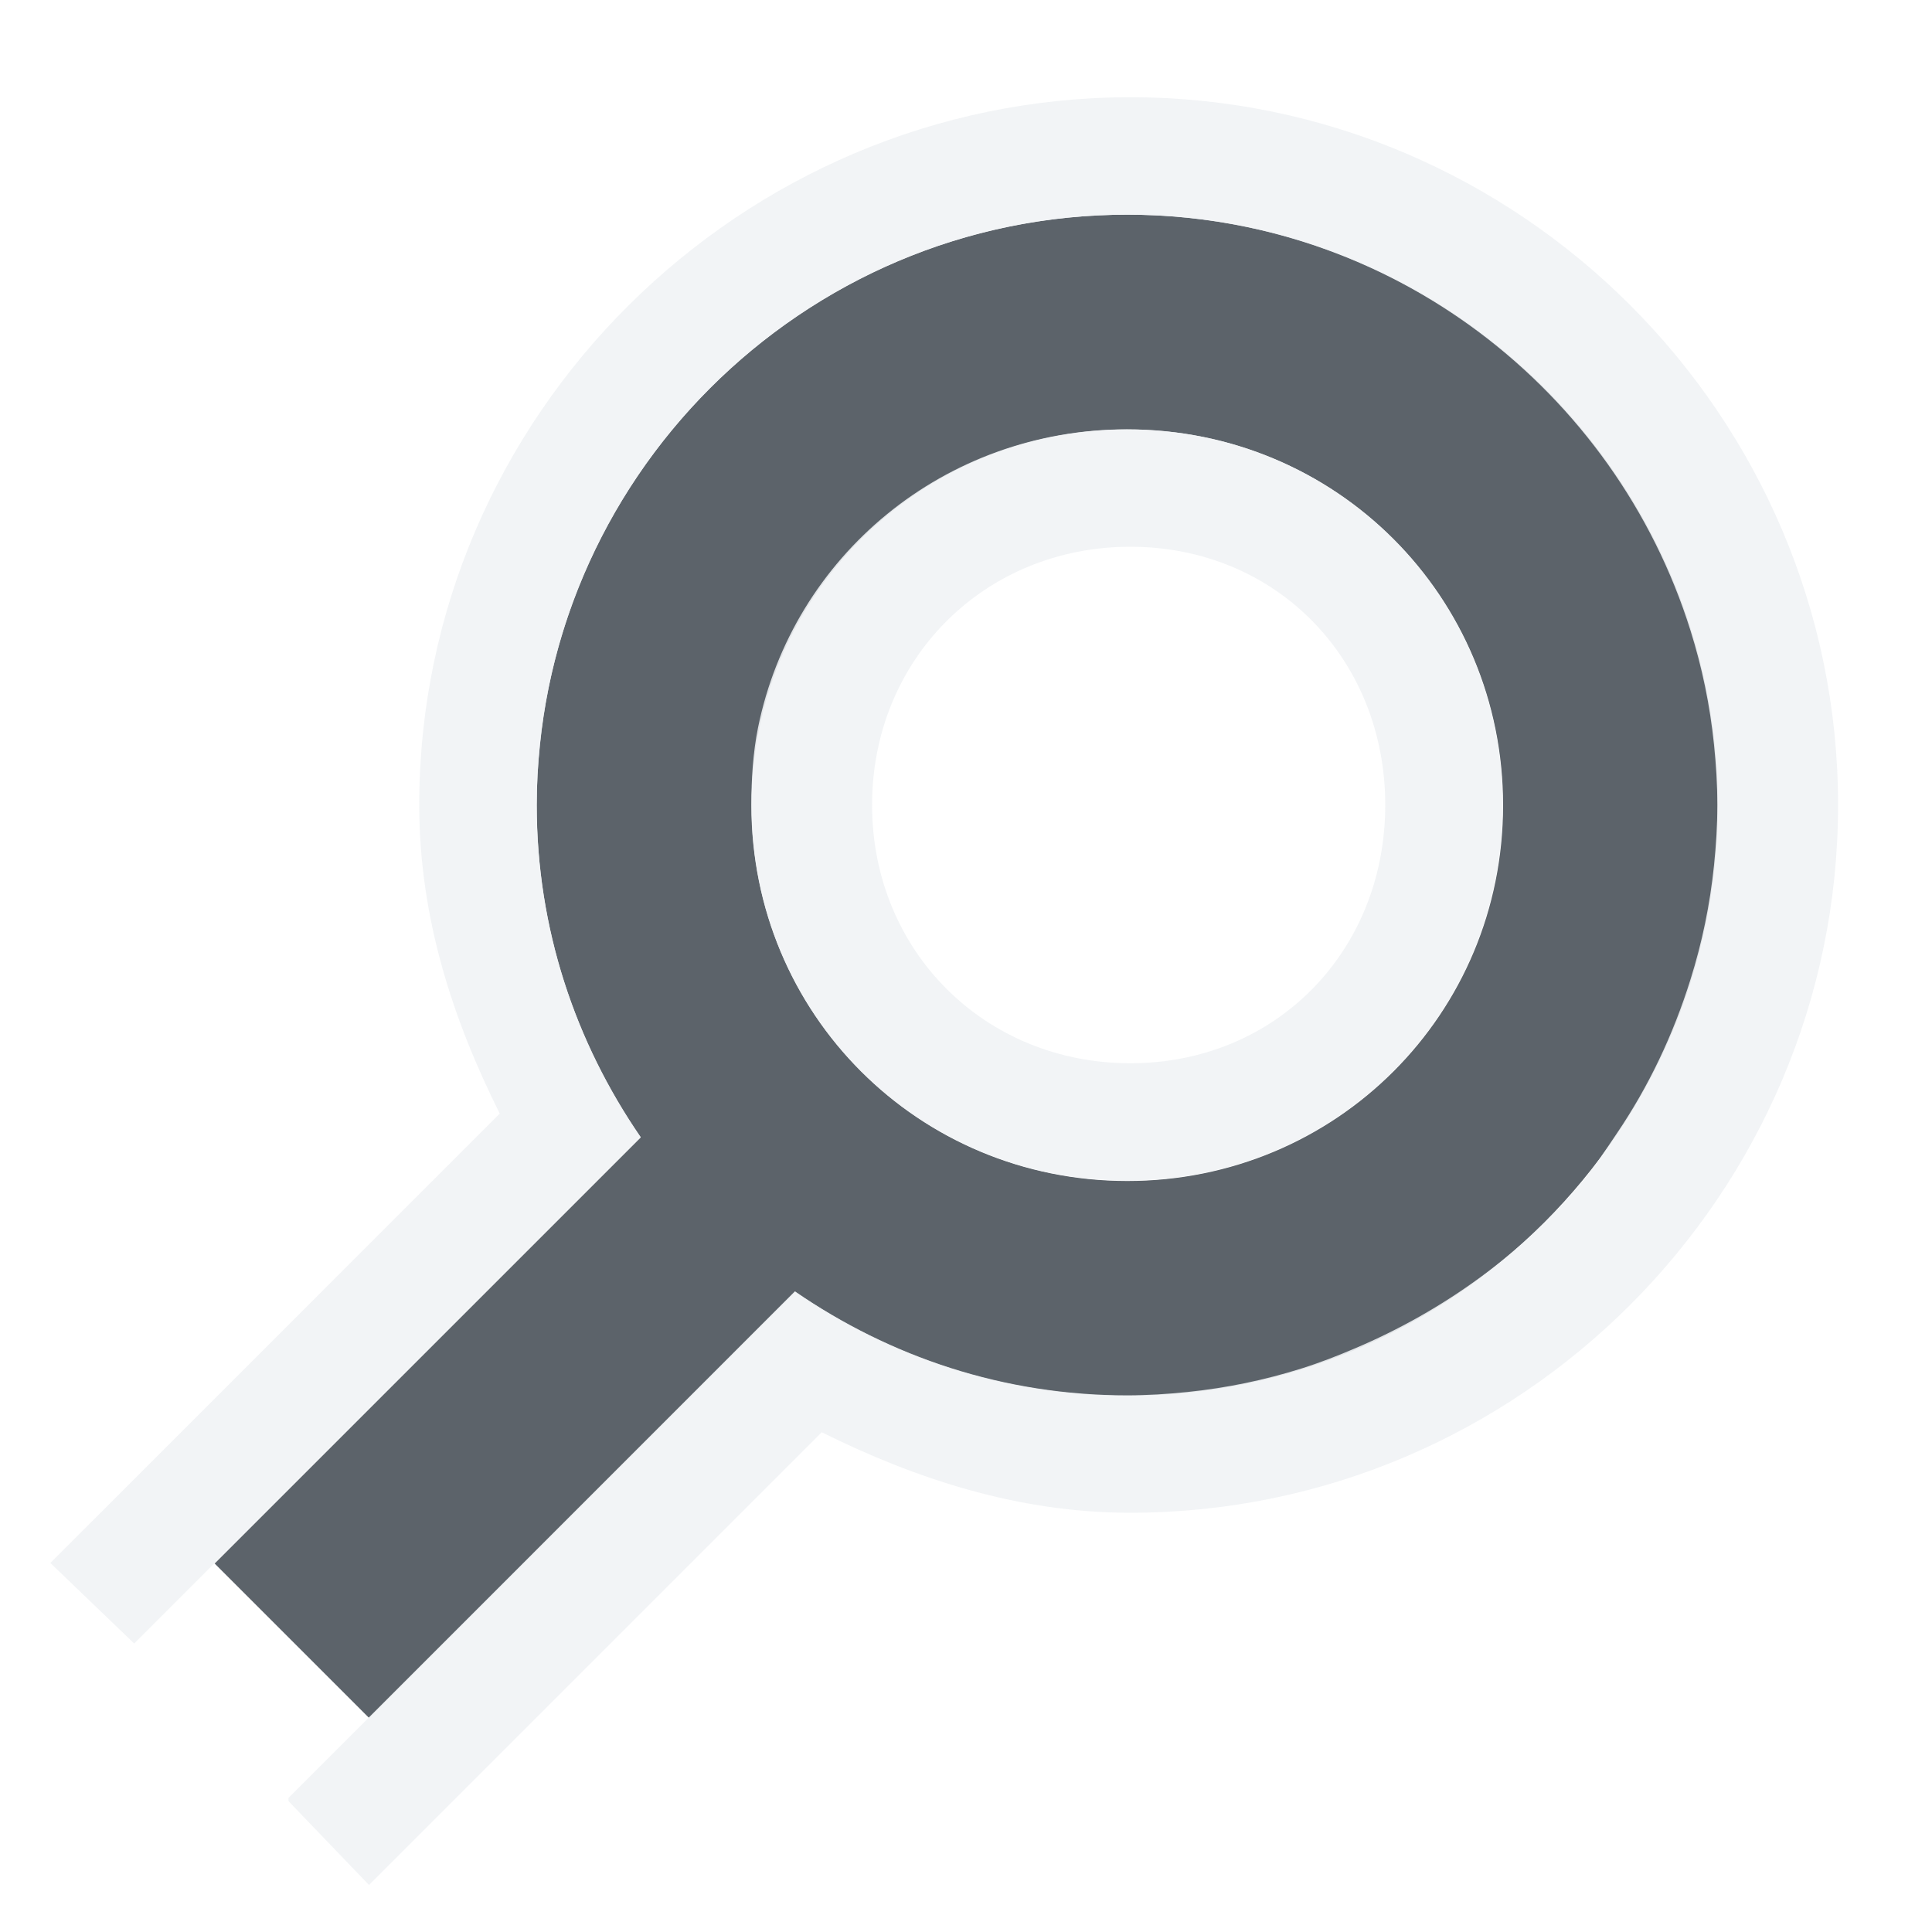
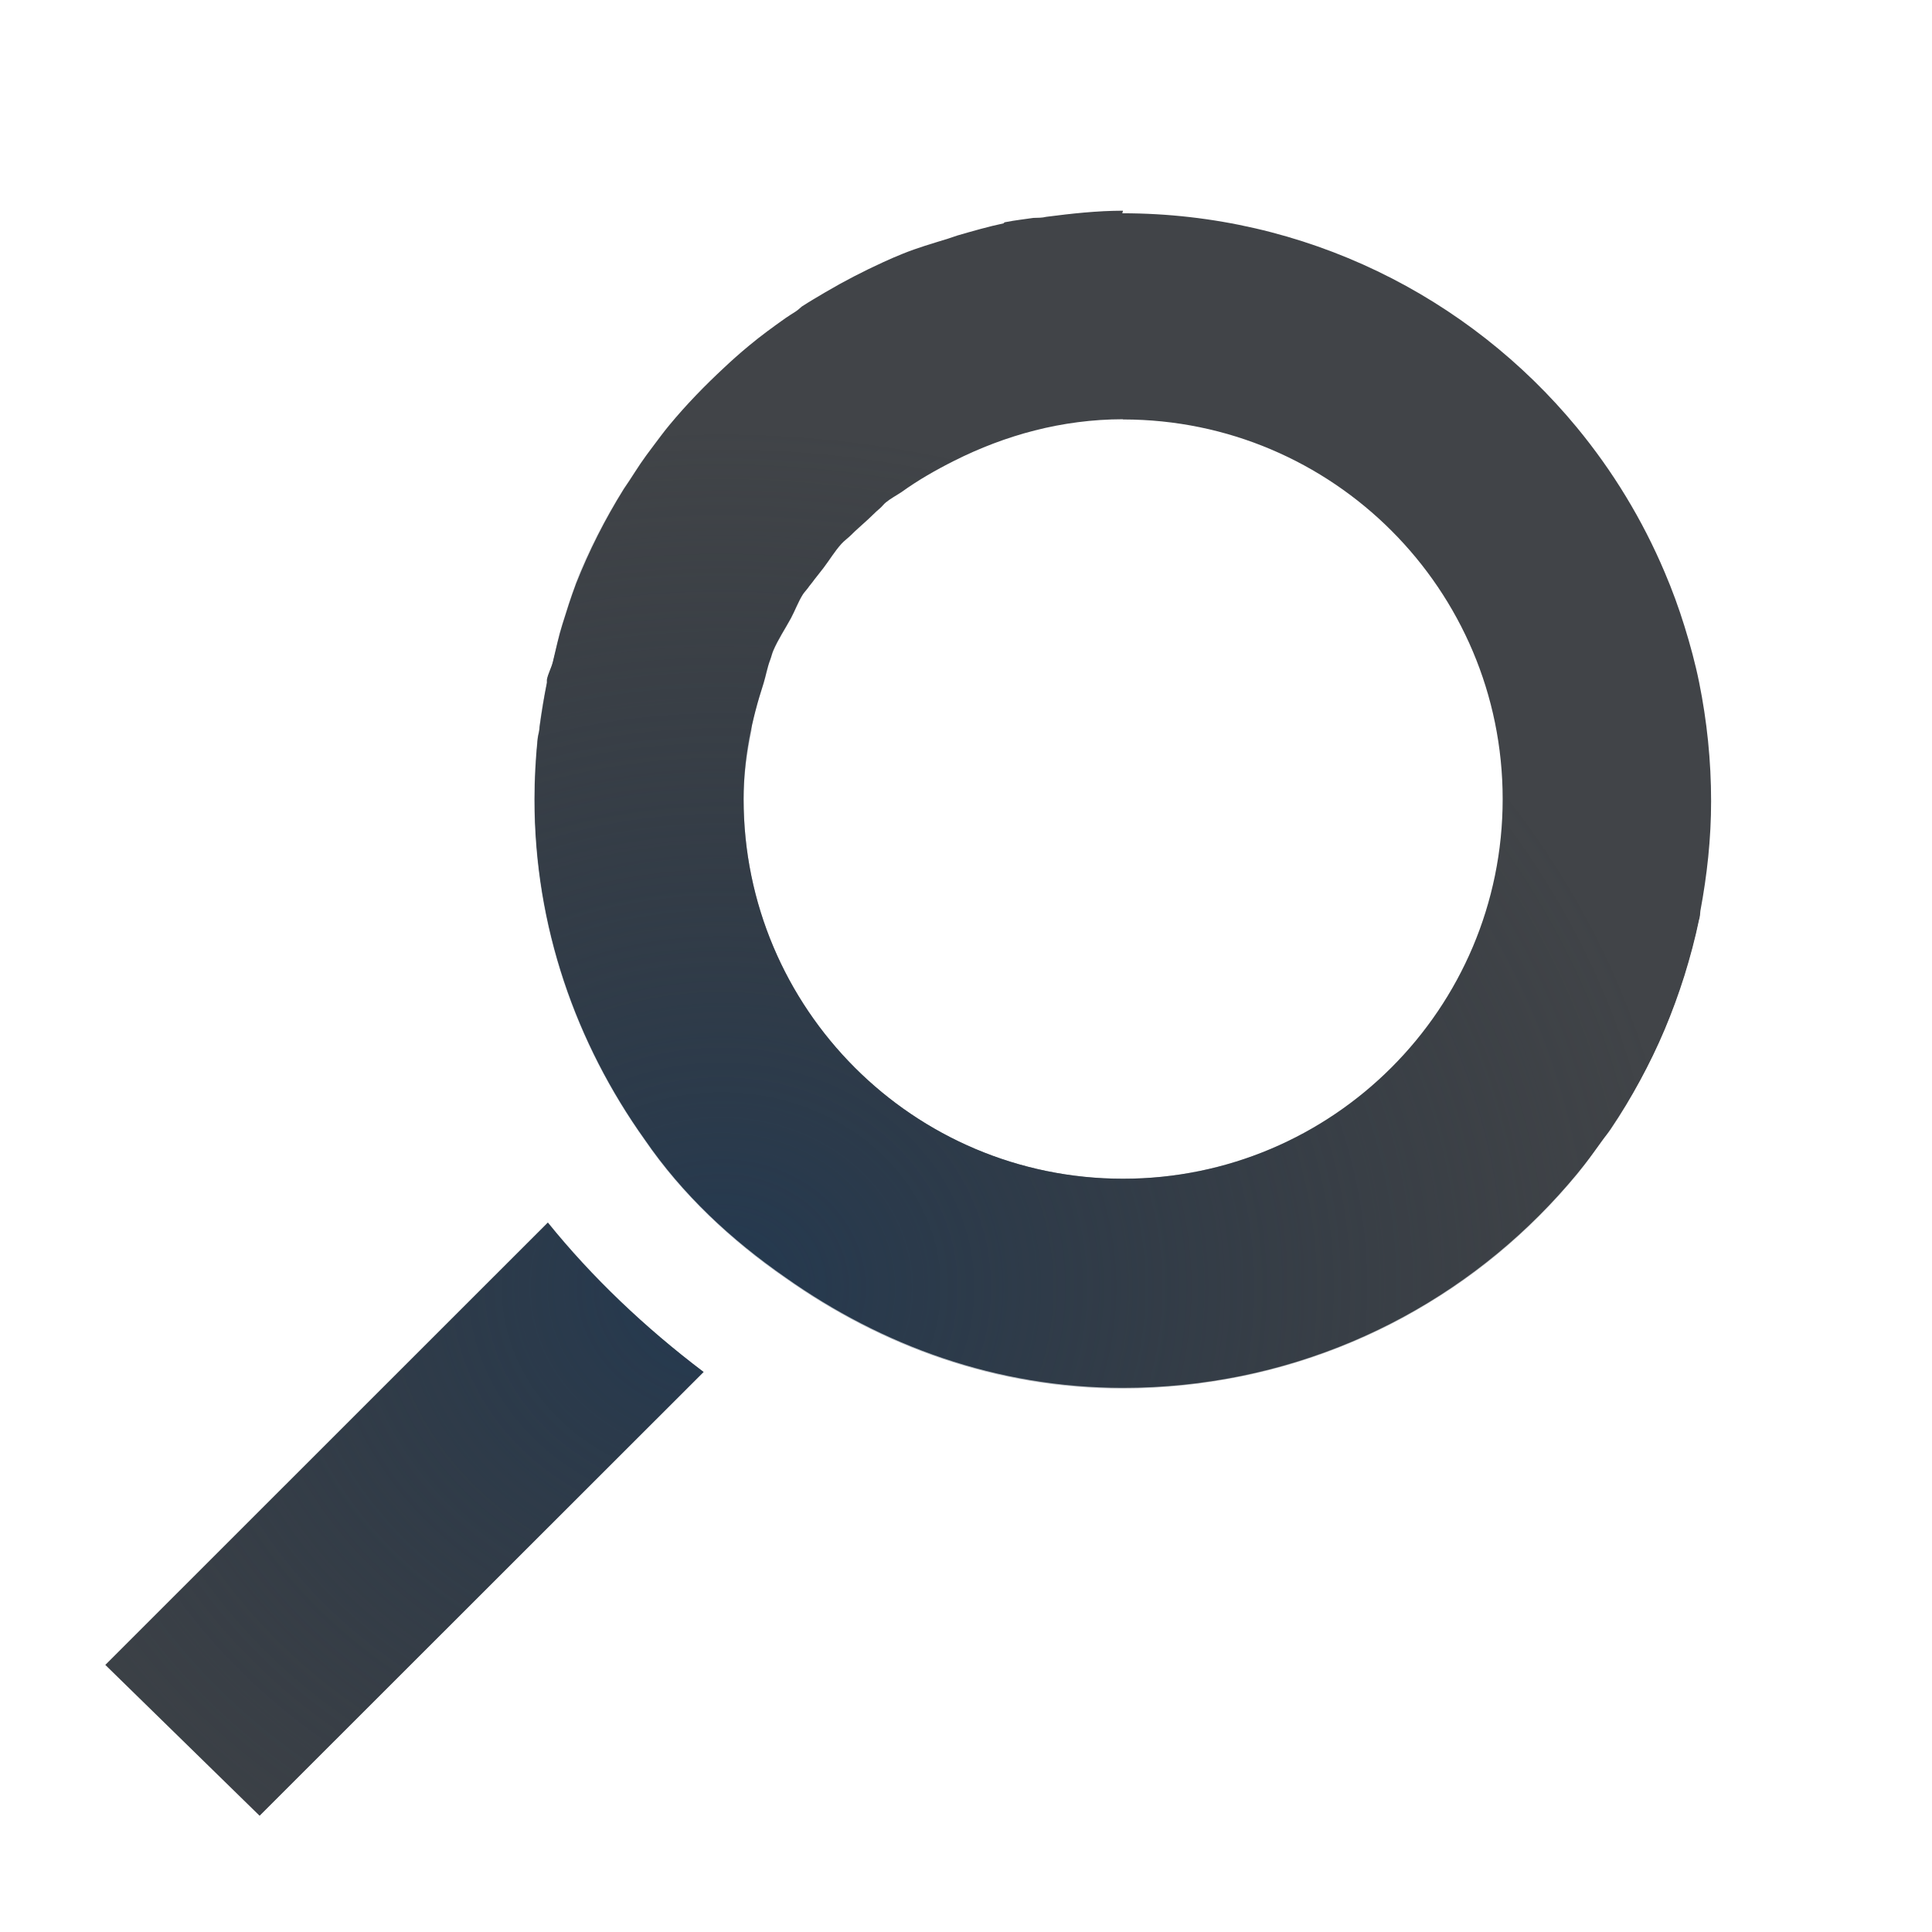
- <svg xmlns="http://www.w3.org/2000/svg" width="18" height="18" id="svg13094" version="1.1">
-   <defs id="defs13096" />
-   <g transform="translate(9368.675,-2078.556)" id="layer1">
-     <g transform="translate(-4488.39,2541.129)" id="g10690-2">
-       <g id="g4224" transform="matrix(0.9705813,0,0,-0.9705813,-134.0016,566.0021)" />
-     </g>
-     <path style="font-size:medium;font-style:normal;font-variant:normal;font-weight:normal;font-stretch:normal;text-indent:0;text-align:start;text-decoration:none;line-height:normal;letter-spacing:normal;word-spacing:normal;text-transform:none;direction:ltr;block-progression:tb;writing-mode:lr-tb;text-anchor:start;baseline-shift:baseline;color:#000000;fill:#27303a;fill-opacity:0.753;stroke:none;stroke-width:2;marker:none;visibility:visible;display:inline;overflow:visible;enable-background:accumulate;font-family:Sans;-inkscape-font-specification:Sans" d="m -9359.172,2079.556 c -3.027,0 -5.502,2.475 -5.502,5.502 0,1.15 0.36,2.209 0.969,3.095 l -3.97,3.97 1.438,1.438 3.97,-3.97 c 0.885,0.609 1.944,0.969 3.095,0.969 3.027,0 5.502,-2.475 5.502,-5.502 0,-3.027 -2.475,-5.502 -5.502,-5.502 z m 0,2.001 c 1.946,0 3.501,1.556 3.501,3.501 0,1.946 -1.556,3.501 -3.501,3.501 -1.946,0 -3.501,-1.556 -3.501,-3.501 0,-1.946 1.556,-3.501 3.501,-3.501 z" id="path3800" transform="translate(1,1)" />
-     <path style="font-size:medium;font-style:normal;font-variant:normal;font-weight:normal;font-stretch:normal;text-indent:0;text-align:start;text-decoration:none;line-height:normal;letter-spacing:normal;word-spacing:normal;text-transform:none;direction:ltr;block-progression:tb;writing-mode:lr-tb;text-anchor:start;baseline-shift:baseline;color:#000000;fill:#f1f3f5;fill-opacity:0.903;fill-rule:nonzero;stroke:none;stroke-width:2;marker:none;visibility:visible;display:inline;overflow:visible;enable-background:accumulate;font-family:Sans;-inkscape-font-specification:Sans" d="M 9.531 -0.094 C 5.905 -0.094 2.906 2.873 2.906 6.5 C 2.906 7.547 3.217 8.496 3.656 9.375 L 0.25 12.781 L -0.531 13.562 L 0.25 14.312 L 1 13.562 L 4.969 9.594 C 4.359 8.708 4 7.65 4 6.5 C 4 6.311 4.012 6.122 4.031 5.938 C 4.314 3.172 6.662 1 9.5 1 C 11.959 1 14.051 2.639 14.75 4.875 C 14.858 5.219 14.931 5.569 14.969 5.938 C 14.988 6.122 15 6.311 15 6.5 C 15 6.689 14.988 6.878 14.969 7.062 C 14.931 7.431 14.858 7.781 14.75 8.125 C 14.589 8.641 14.36 9.123 14.062 9.562 C 13.963 9.709 13.862 9.864 13.75 10 C 13.188 10.68 12.447 11.213 11.625 11.562 C 11.461 11.632 11.297 11.696 11.125 11.75 C 10.781 11.858 10.431 11.931 10.062 11.969 C 9.878 11.988 9.689 12 9.5 12 C 8.35 12 7.292 11.641 6.406 11.031 L 2.438 15 L 1.688 15.75 L 1.688 15.781 L 2.438 16.562 L 3.219 15.781 L 6.656 12.344 C 7.532 12.779 8.489 13.094 9.531 13.094 C 13.158 13.094 16.125 10.127 16.125 6.5 C 16.125 2.873 13.158 -0.094 9.531 -0.094 z M 9.5 3 C 7.798 3 6.387 4.18 6.062 5.781 C 6.016 6.01 6 6.257 6 6.5 C 6 8.445 7.554 10 9.5 10 C 11.445 10 13 8.445 13 6.5 C 13 4.554 11.445 3 9.5 3 z M 9.531 4.094 C 10.89 4.094 11.906 5.141 11.906 6.5 C 11.906 7.859 10.89 8.906 9.531 8.906 C 8.172 8.906 7.125 7.859 7.125 6.5 C 7.125 5.141 8.172 4.094 9.531 4.094 z " transform="translate(-9367.675,2079.556)" id="path3007" />
-   </g>
+ <svg xmlns="http://www.w3.org/2000/svg" width="18" height="18" version="1.1">
+   <defs>
+     <radialGradient id="a" cx="-9387.9" cy="5047.2" r="9" gradientTransform="matrix(1 0 0 .88889 9394.6 -4474.4)" gradientUnits="userSpaceOnUse">
+       <stop stop-color="#213851" stop-opacity=".906" offset="0" />
+       <stop stop-color="#27303a" stop-opacity="0" offset="1" />
+     </radialGradient>
+     <radialGradient id="b" cx="9.975" cy="5.929" r="9.071" gradientTransform="matrix(1 0 0 .99903 -2.3005 -2.7883)" gradientUnits="userSpaceOnUse">
+       <stop stop-color="#ffffff" stop-opacity=".825" offset="0" />
+       <stop stop-color="#ffffff" stop-opacity=".605" offset="1" />
+     </radialGradient>
+   </defs>
+   <path d="m10.463 1.963c-0.239 0-0.483 0.027-0.715 0.057-0.04 0.01-0.079 0.009-0.119 0.01-0.086 0.013-0.173 0.022-0.258 0.039-0.01 0-0.014 0.002-0.021 0.012-0.139 0.029-0.295 0.074-0.43 0.113-0.029 0.01-0.056 0.019-0.086 0.029-0.151 0.047-0.283 0.084-0.428 0.143-0.06 0.024-0.117 0.049-0.176 0.076-0.186 0.085-0.366 0.178-0.541 0.281-0.073 0.043-0.148 0.087-0.219 0.133-0.019 0.017-0.039 0.035-0.061 0.049-0.029 0.019-0.06 0.037-0.088 0.057-0.116 0.082-0.233 0.167-0.342 0.258-0.043 0.035-0.084 0.071-0.125 0.107-0.036 0.031-0.07 0.064-0.105 0.096-0.182 0.169-0.355 0.347-0.514 0.539-0.053 0.064-0.101 0.13-0.15 0.195-0.022 0.029-0.043 0.057-0.064 0.086-0.075 0.102-0.138 0.21-0.209 0.312-0.174 0.28-0.325 0.576-0.447 0.887-0.046 0.123-0.086 0.249-0.125 0.375-0.036 0.114-0.059 0.227-0.088 0.344-0.014 0.06-0.045 0.112-0.057 0.172v0.029c-0.027 0.136-0.049 0.273-0.068 0.412 0 0.038-0.014 0.073-0.018 0.111-0.018 0.181-0.029 0.375-0.029 0.561 0 1.187 0.389 2.274 1.029 3.172 0.353 0.514 0.801 0.932 1.312 1.287 0.894 0.633 1.965 1.029 3.144 1.029 0.946 0 1.835-0.239 2.611-0.66 0.31-0.169 0.603-0.365 0.873-0.588 0.135-0.111 0.265-0.23 0.389-0.354 0.124-0.124 0.242-0.254 0.354-0.389 0.083-0.101 0.158-0.208 0.234-0.314 0.026-0.037 0.055-0.068 0.08-0.105 0.098-0.145 0.189-0.298 0.273-0.453 0.084-0.155 0.161-0.313 0.23-0.477 0.069-0.164 0.13-0.331 0.184-0.502 0.053-0.171 0.1-0.345 0.137-0.523 0.01-0.027 0.009-0.055 0.012-0.082 0.062-0.331 0.1-0.672 0.1-1.022 0-0.379-0.039-0.748-0.111-1.105-0.036-0.178-0.084-0.354-0.137-0.525-0.053-0.171-0.114-0.338-0.184-0.502-0.208-0.492-0.485-0.946-0.82-1.352-1.006-1.218-2.531-1.994-4.234-1.994zm0 1.945h2e-3c1.952 0.001 3.535 1.585 3.535 3.537 0 1.953-1.584 3.537-3.537 3.537-1.953 0-3.535-1.584-3.535-3.537 0-0.38 0.075-0.737 0.186-1.08 0.022-0.072 0.035-0.149 0.062-0.219 0.01-0.026 0.016-0.056 0.027-0.082 0.045-0.106 0.111-0.204 0.166-0.305 0.038-0.071 0.068-0.153 0.111-0.221 0.013-0.02 0.031-0.038 0.045-0.057 0.02-0.029 0.044-0.055 0.064-0.084 0.029-0.035 0.055-0.071 0.084-0.107 0.057-0.075 0.103-0.153 0.166-0.223 0.027-0.03 0.062-0.054 0.092-0.084 0.042-0.043 0.087-0.08 0.131-0.121 0.047-0.041 0.09-0.088 0.137-0.127 0.019-0.016 0.035-0.039 0.055-0.055 0.046-0.037 0.098-0.064 0.146-0.096 0.154-0.111 0.319-0.205 0.49-0.291 0.476-0.239 1.004-0.386 1.572-0.387zm-5.359 7.482-4.123 4.121 1.438 1.406 4.137-4.135c-0.553-0.418-1.038-0.881-1.451-1.393z" fill="#090d11" fill-opacity=".766" style="paint-order:normal" />
+   <path d="m10.463 1.963c-0.239 0-0.483 0.027-0.715 0.057-0.04 0.01-0.079 0.009-0.119 0.01-0.086 0.013-0.173 0.022-0.258 0.039-0.01 0-0.013 0.002-0.02 0.012-0.139 0.029-0.295 0.074-0.43 0.113-0.029 0.01-0.056 0.019-0.086 0.029-0.151 0.047-0.283 0.084-0.428 0.143-0.06 0.024-0.119 0.049-0.178 0.076-0.059 0.027-0.114 0.061-0.172 0.09-0.124 0.061-0.25 0.121-0.369 0.191 0 0-0.01 0.01-0.014 0.01h-0.01c-0.066 0.039-0.131 0.079-0.195 0.121-0.019 0.017-0.041 0.035-0.062 0.049-0.029 0.019-0.059 0.037-0.088 0.057-0.116 0.082-0.233 0.165-0.342 0.256-0.043 0.035-0.084 0.071-0.125 0.107-0.036 0.031-0.07 0.065-0.105 0.098-0.182 0.169-0.355 0.347-0.514 0.539-0.053 0.064-0.101 0.13-0.15 0.195 0 0 2.344e-4 0.01-0.01 0.01-0.019 0.026-0.04 0.051-0.059 0.078-0.075 0.102-0.138 0.21-0.209 0.312-0.173 0.278-0.324 0.572-0.445 0.881-6e-4 0 0-2.344e-4 0 0.01-0.047 0.123-0.086 0.251-0.125 0.377-0.036 0.114-0.057 0.225-0.086 0.342-0.014 0.06-0.045 0.111-0.057 0.172v0.029c-0.027 0.136-0.049 0.273-0.068 0.412 0 0.038-0.014 0.073-0.018 0.111-0.018 0.181-0.029 0.375-0.029 0.561 0 1.187 0.389 2.274 1.029 3.172 0.088 0.129 0.181 0.25 0.281 0.367 0.1 0.117 0.206 0.229 0.316 0.336 0.22 0.213 0.459 0.407 0.715 0.584 0.894 0.633 1.965 1.029 3.144 1.029 0.224 0 0.445-0.017 0.662-0.043 0.04 0 0.077-0.014 0.117-0.02 0.17-0.024 0.337-0.054 0.502-0.094 0.059-0.014 0.118-0.029 0.176-0.045 0.165-0.046 0.326-0.1 0.484-0.16 0.03-0.012 0.062-0.021 0.092-0.033 0.198-0.079 0.392-0.167 0.578-0.268 0.155-0.084 0.305-0.175 0.451-0.273 0.147-0.099 0.288-0.204 0.424-0.316 0.135-0.111 0.263-0.23 0.387-0.354 0.124-0.124 0.242-0.252 0.354-0.387 0.083-0.101 0.16-0.208 0.236-0.314 0.025-0.036 0.055-0.069 0.08-0.105 0.098-0.145 0.187-0.297 0.271-0.451 0.084-0.155 0.161-0.313 0.23-0.477 0.069-0.164 0.132-0.331 0.186-0.502 0.053-0.171 0.098-0.347 0.135-0.525 0.01-0.027 0.011-0.055 0.014-0.082 0.03-0.161 0.054-0.323 0.07-0.488 0.017-0.175 0.027-0.353 0.027-0.533 0-0.379-0.038-0.75-0.111-1.107-0.036-0.178-0.081-0.352-0.135-0.523-0.053-0.171-0.114-0.338-0.184-0.502 0-0.011-0.013-0.022-0.018-0.033-0.086-0.199-0.185-0.388-0.293-0.574-0.037-0.063-0.076-0.126-0.115-0.188-0.122-0.193-0.252-0.381-0.396-0.557-0.051-0.061-0.109-0.117-0.162-0.176-0.068-0.075-0.133-0.151-0.205-0.223-0.061-0.061-0.126-0.118-0.189-0.176-0.079-0.072-0.159-0.14-0.242-0.207-0.062-0.05-0.125-0.098-0.189-0.145-0.084-0.062-0.17-0.122-0.258-0.18-0.075-0.049-0.153-0.096-0.23-0.141-0.088-0.051-0.177-0.1-0.268-0.146-0.071-0.036-0.144-0.072-0.217-0.105-0.102-0.047-0.207-0.09-0.312-0.131-0.076-0.029-0.153-0.058-0.23-0.084-0.116-0.038-0.233-0.071-0.352-0.102-0.062-0.016-0.124-0.035-0.188-0.049-0.134-0.03-0.271-0.048-0.408-0.068-0.063-0.01-0.124-0.022-0.188-0.029-0.195-0.021-0.395-0.035-0.596-0.035zm0 1.945c1.953 0 3.537 1.584 3.537 3.537s-1.584 3.537-3.537 3.537c-1.953 0-3.535-1.584-3.535-3.537 0-0.221 0.031-0.433 0.074-0.641 0-0.025-2.344e-4 -0.053 0.01-0.078 0.026-0.126 0.067-0.244 0.104-0.363 0.022-0.072 0.034-0.147 0.061-0.217 0.01-0.026 0.018-0.056 0.029-0.082 0.045-0.106 0.111-0.204 0.166-0.305 0.038-0.071 0.066-0.153 0.109-0.221 0.013-0.021 0.031-0.038 0.045-0.057 0.02-0.029 0.044-0.055 0.064-0.084 0.029-0.035 0.057-0.073 0.086-0.109 0.057-0.075 0.101-0.151 0.164-0.221 0.027-0.03 0.064-0.054 0.094-0.084 0.021-0.021 0.041-0.042 0.064-0.061 0.022-0.02 0.043-0.042 0.066-0.061 0.047-0.041 0.09-0.086 0.137-0.125 0.019-0.016 0.035-0.039 0.055-0.055 0.046-0.037 0.096-0.066 0.145-0.098 0.062-0.041 0.123-0.085 0.188-0.125 0.099-0.062 0.198-0.112 0.303-0.164 0.099-0.05 0.2-0.098 0.305-0.139 0.013 0 0.028-0.01 0.041-0.012 0.162-0.063 0.33-0.111 0.502-0.15 0-7.001e-4 0.01 0 0.01 0s0.012-7.001e-4 0.016 0c0.227-0.049 0.459-0.082 0.701-0.082zm-5.359 7.482-4.123 4.121 1.438 1.406 4.137-4.135c-0.277-0.209-0.535-0.43-0.777-0.662-0.242-0.232-0.467-0.475-0.674-0.73z" fill="url(#a)" style="paint-order:normal" />
+   <path d="m10.463 0.732c-3.696 0-6.713 3.017-6.713 6.713 0 1.064 0.289 2.209 0.717 3.068l-6.393 6.498 2.438-1.062 0.469-0.438 4.123-4.121c0.413 0.512 0.9 0.974 1.453 1.393l-4.139 4.137-0.438 0.469-1.031 2.438 6.523-6.432c0.849 0.425 1.927 0.766 2.99 0.766 3.696 0 6.742-3.017 6.742-6.713 0-3.696-3.046-6.713-6.742-6.713zm2e-3 1.228-2e-3 0.002c3.029 0 5.484 2.455 5.484 5.484 0 3.029-2.455 5.484-5.484 5.484-1.179 0-2.248-0.395-3.143-1.027-0.512-0.355-0.961-0.773-1.315-1.287-0.641-0.897-1.027-1.985-1.027-3.172 0-0.189 0.01-0.388 0.029-0.572 0.017-0.175 0.052-0.344 0.086-0.514v-0.029c0.012-0.06 0.043-0.11 0.057-0.17 0.028-0.117 0.05-0.23 0.086-0.344 0.045-0.143 0.087-0.29 0.143-0.428 0.011-0.028 0.018-0.057 0.029-0.086 0.037-0.086 0.073-0.174 0.113-0.258 0.022-0.046 0.032-0.098 0.055-0.143 0.129-0.248 0.295-0.462 0.459-0.686 0.064-0.089 0.13-0.174 0.199-0.258 0.168-0.203 0.348-0.393 0.543-0.57 0.066-0.059 0.131-0.116 0.199-0.172 0.109-0.09 0.228-0.176 0.344-0.258 0.028-0.02 0.057-0.038 0.086-0.057 0.051-0.035 0.09-0.08 0.143-0.113 0.035-0.022 0.08-0.036 0.115-0.057 0.212-0.126 0.427-0.245 0.656-0.342 0.027-0.012 0.058-0.018 0.086-0.029 0.145-0.059 0.279-0.096 0.43-0.143 0.029-0.01 0.056-0.02 0.086-0.029 0.135-0.039 0.289-0.084 0.428-0.113 0.029-0.01 0.056-0.023 0.086-0.029 0.102-0.019 0.21-0.015 0.314-0.029 0.231-0.03 0.475-0.057 0.715-0.057z" color="#000000" fill="url(#b)" style="paint-order:normal;text-decoration-line:none;text-indent:0;text-transform:none" />
</svg>
